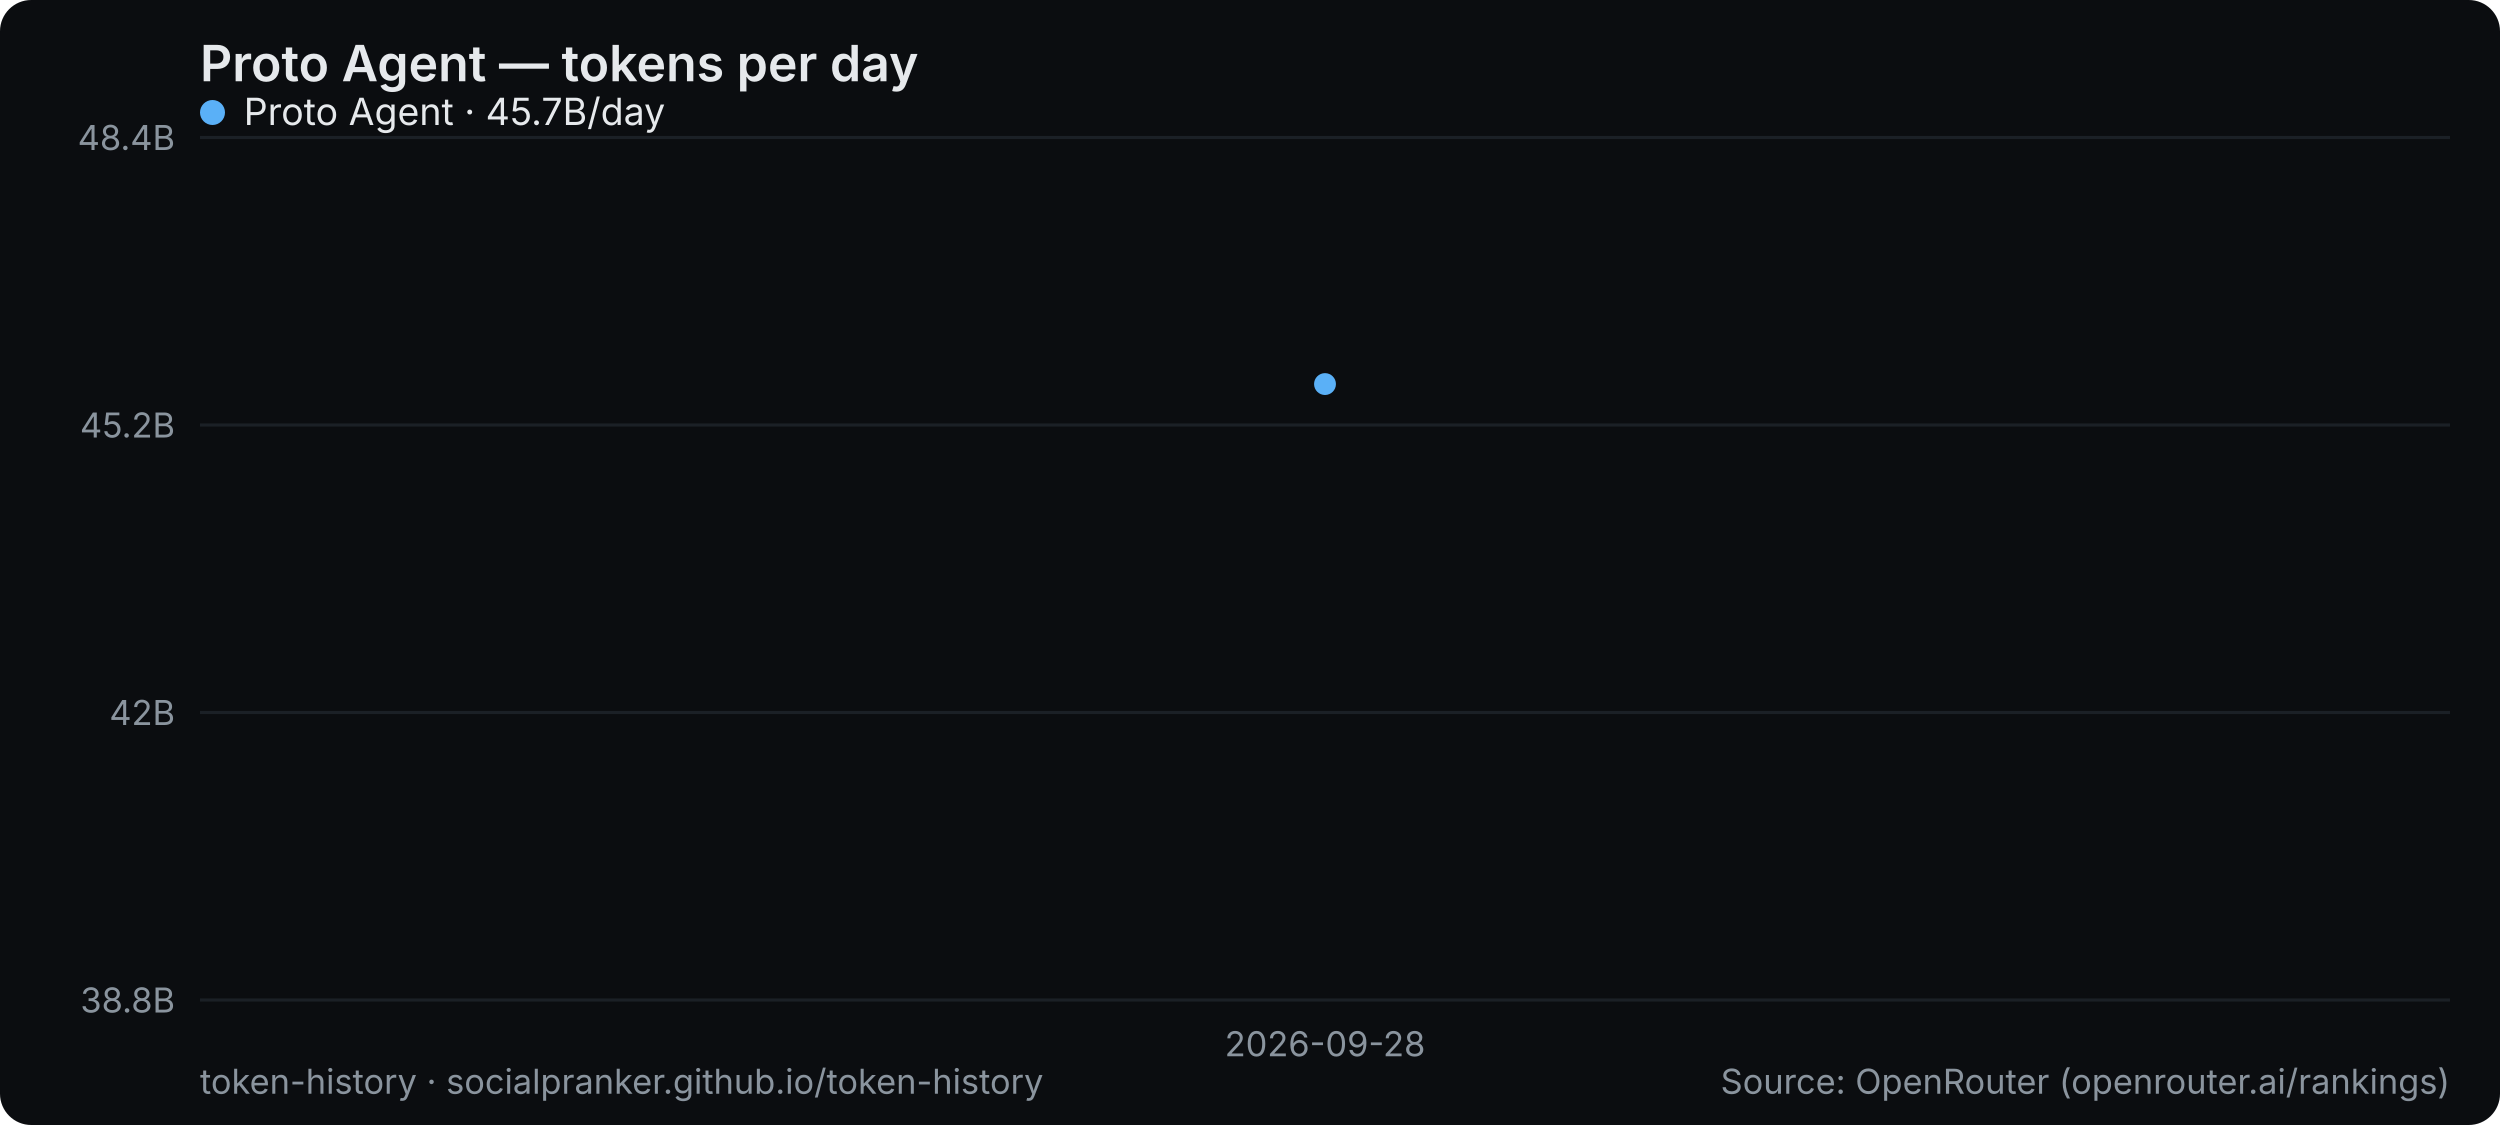
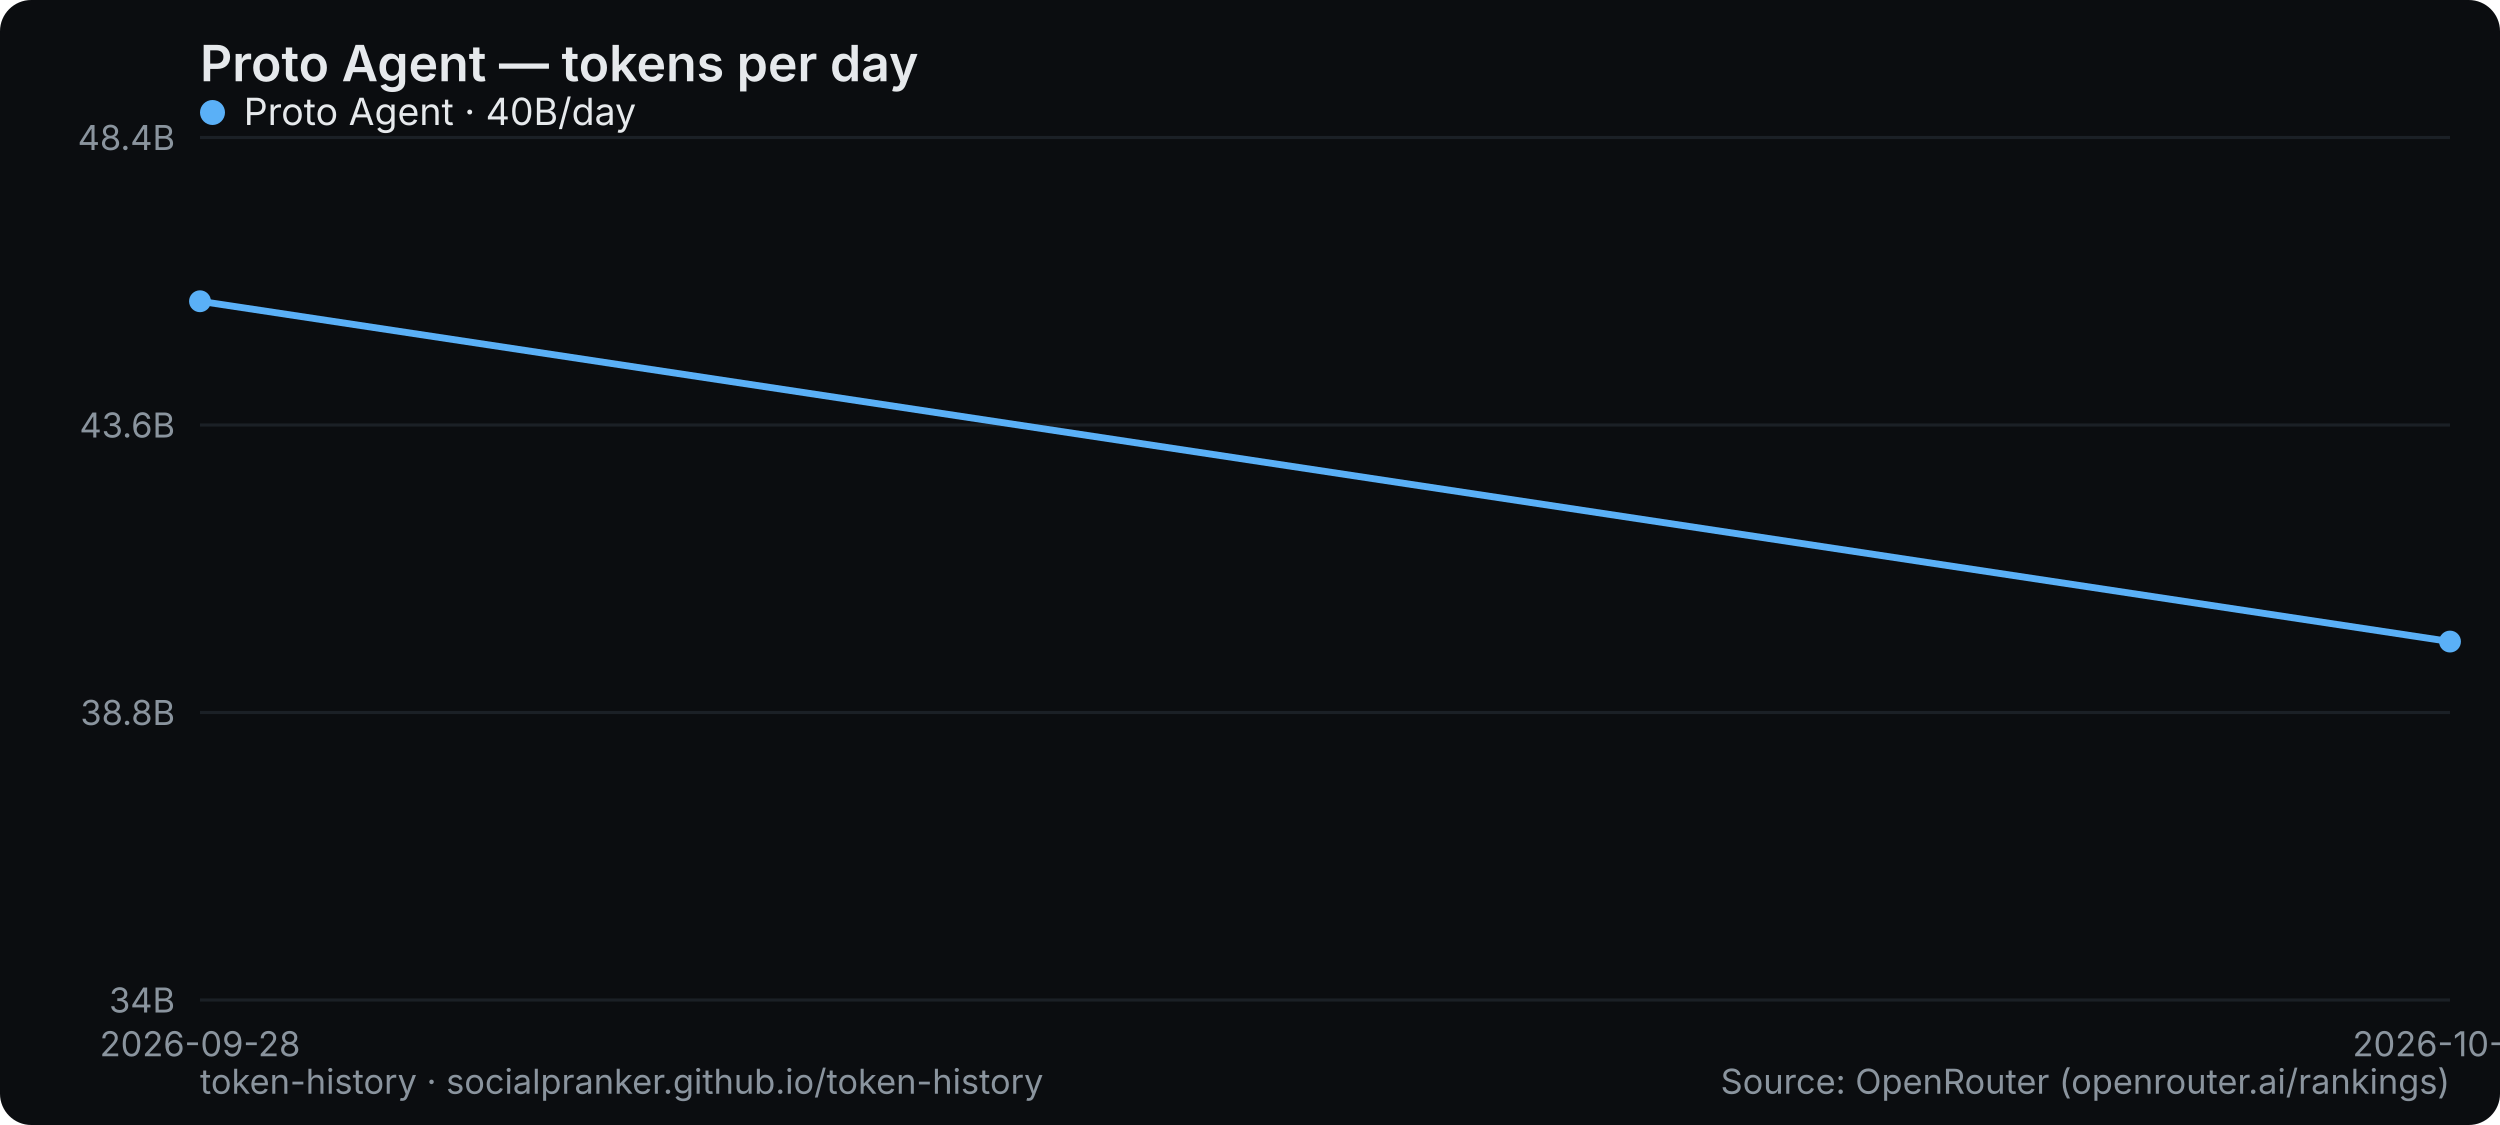
<svg xmlns="http://www.w3.org/2000/svg" width="800" height="360" viewBox="0 0 800 360" role="img" aria-label="Proto Agent — tokens per day">
  <rect width="800" height="360" rx="10" fill="#0b0d10" />
  <text x="64" y="26" font-family="system-ui,-apple-system,Segoe UI,sans-serif" font-size="16" font-weight="600" fill="#e6e9ec">Proto Agent — tokens per day</text>
  <line x1="64" y1="320" x2="784" y2="320" stroke="#1b2026" stroke-width="1" />
-   <text x="56" y="324" text-anchor="end" font-family="system-ui,-apple-system,Segoe UI,sans-serif" font-size="11" fill="#8a949e">38.8B</text>
+   <text x="56" y="324" text-anchor="end" font-family="system-ui,-apple-system,Segoe UI,sans-serif" font-size="11" fill="#8a949e">34B</text>
  <line x1="64" y1="228" x2="784" y2="228" stroke="#1b2026" stroke-width="1" />
-   <text x="56" y="232" text-anchor="end" font-family="system-ui,-apple-system,Segoe UI,sans-serif" font-size="11" fill="#8a949e">42B</text>
+   <text x="56" y="232" text-anchor="end" font-family="system-ui,-apple-system,Segoe UI,sans-serif" font-size="11" fill="#8a949e">38.8B</text>
  <line x1="64" y1="136" x2="784" y2="136" stroke="#1b2026" stroke-width="1" />
-   <text x="56" y="140" text-anchor="end" font-family="system-ui,-apple-system,Segoe UI,sans-serif" font-size="11" fill="#8a949e">45.2B</text>
+   <text x="56" y="140" text-anchor="end" font-family="system-ui,-apple-system,Segoe UI,sans-serif" font-size="11" fill="#8a949e">43.6B</text>
  <line x1="64" y1="44" x2="784" y2="44" stroke="#1b2026" stroke-width="1" />
  <text x="56" y="48" text-anchor="end" font-family="system-ui,-apple-system,Segoe UI,sans-serif" font-size="11" fill="#8a949e">48.4B</text>
-   <text x="424" y="338" text-anchor="middle" font-family="system-ui,-apple-system,Segoe UI,sans-serif" font-size="11" fill="#8a949e">2026-09-28</text>
-   <circle cx="424.0" cy="122.9" r="3.5" fill="#5ab0f7" />
+   <text x="64" y="338" text-anchor="middle" font-family="system-ui,-apple-system,Segoe UI,sans-serif" font-size="11" fill="#8a949e">2026-09-28</text>
+   <text x="784" y="338" text-anchor="middle" font-family="system-ui,-apple-system,Segoe UI,sans-serif" font-size="11" fill="#8a949e">2026-10-02</text>
+   <polyline points="64.0,96.4 784.0,205.3" fill="none" stroke="#5ab0f7" stroke-width="2.2" stroke-linejoin="round" stroke-linecap="round" />
+   <circle cx="64.0" cy="96.4" r="3.5" fill="#5ab0f7" />
+   <circle cx="784.0" cy="205.3" r="3.5" fill="#5ab0f7" />
  <g font-family="system-ui,-apple-system,Segoe UI,sans-serif" font-size="12">
    <circle cx="68" cy="36" r="4" fill="#5ab0f7" />
-     <text x="78" y="40" fill="#e6e9ec">Proto Agent · 45.7B/day</text>
+     <text x="78" y="40" fill="#e6e9ec">Proto Agent · 40B/day</text>
  </g>
  <text x="64" y="350" font-family="system-ui,-apple-system,Segoe UI,sans-serif" font-size="11" fill="#8a949e">token-history · socialpranker.github.io/token-history</text>
  <text x="784" y="350" text-anchor="end" font-family="system-ui,-apple-system,Segoe UI,sans-serif" font-size="11" fill="#8a949e">Source: OpenRouter (openrouter.ai/rankings)</text>
</svg>
